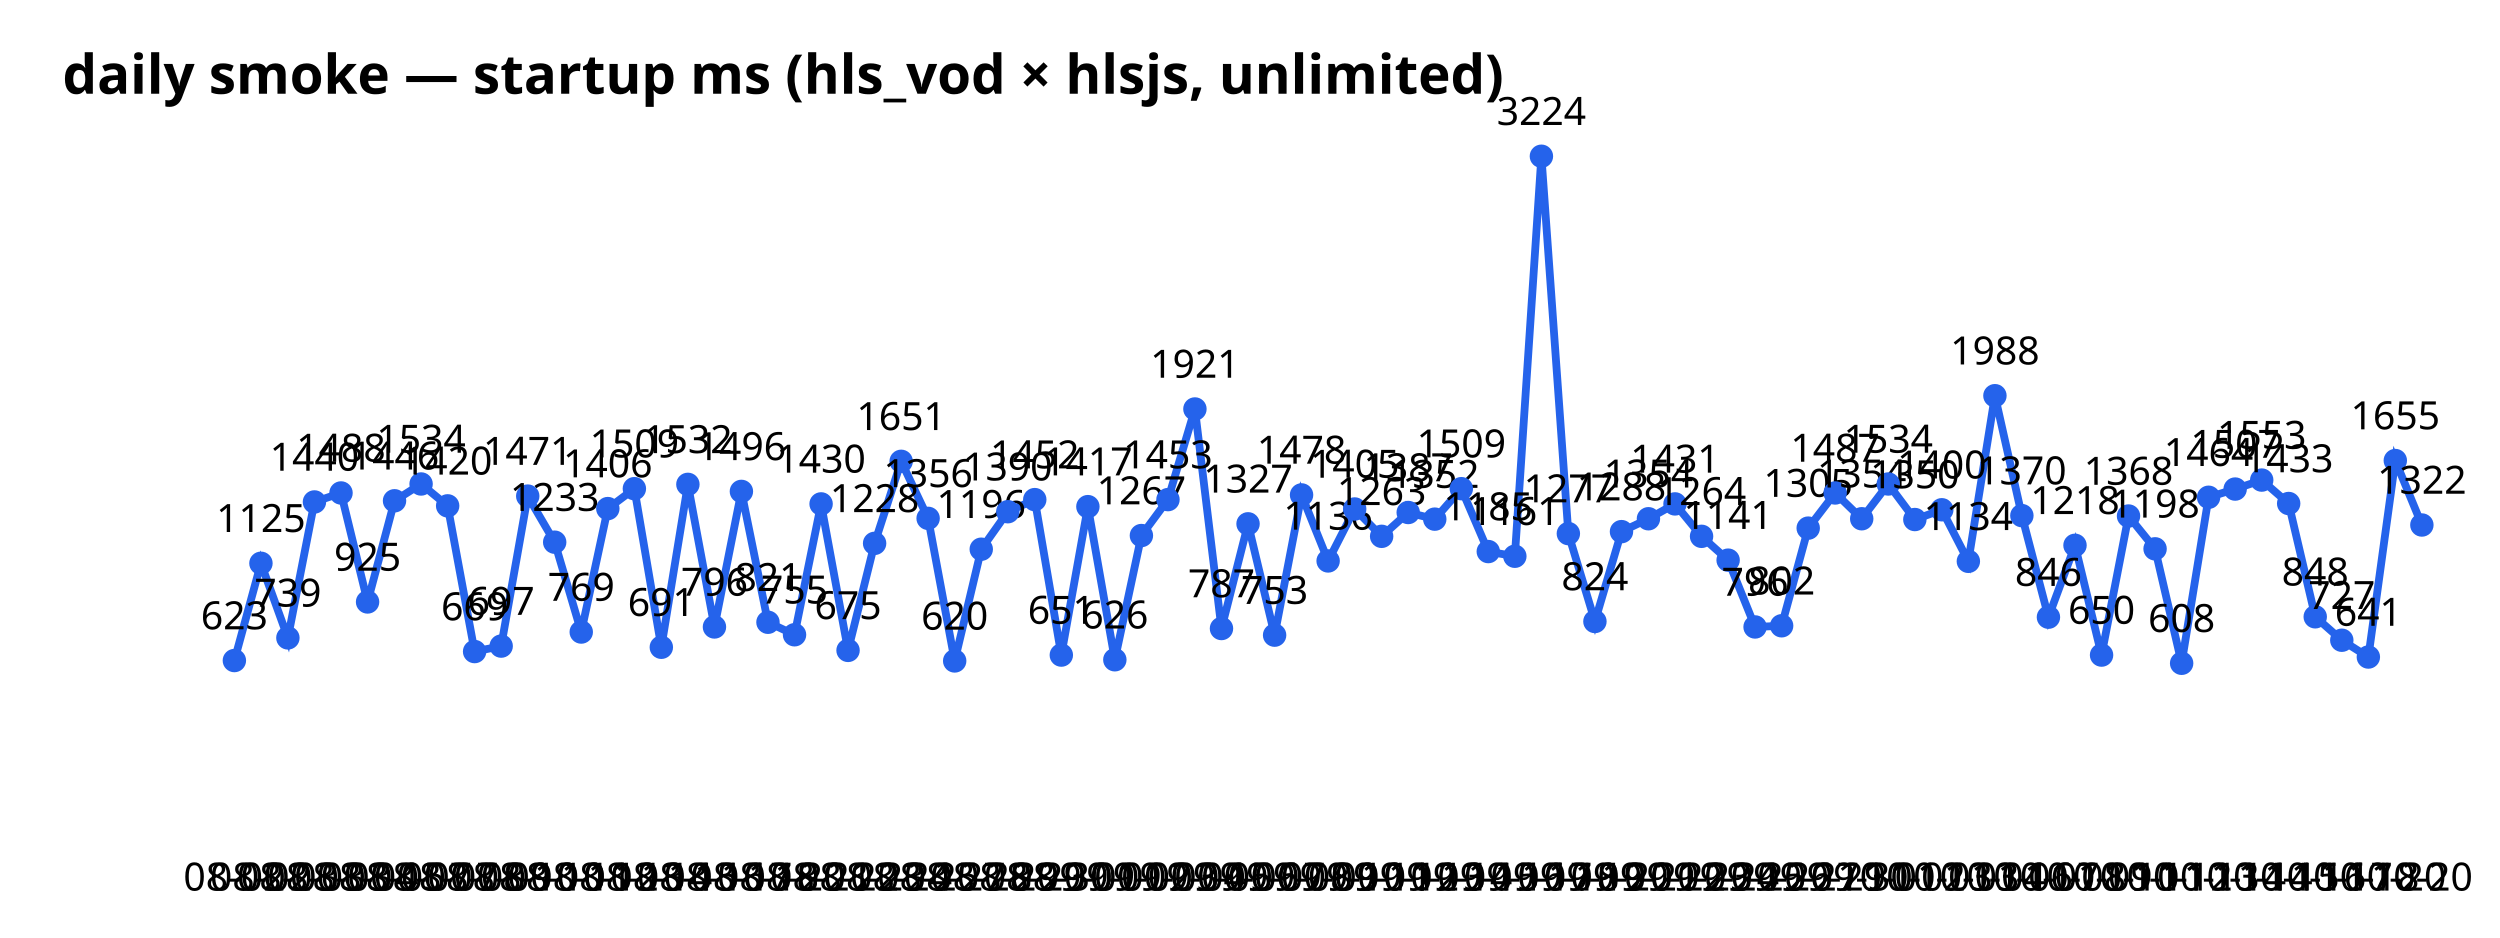
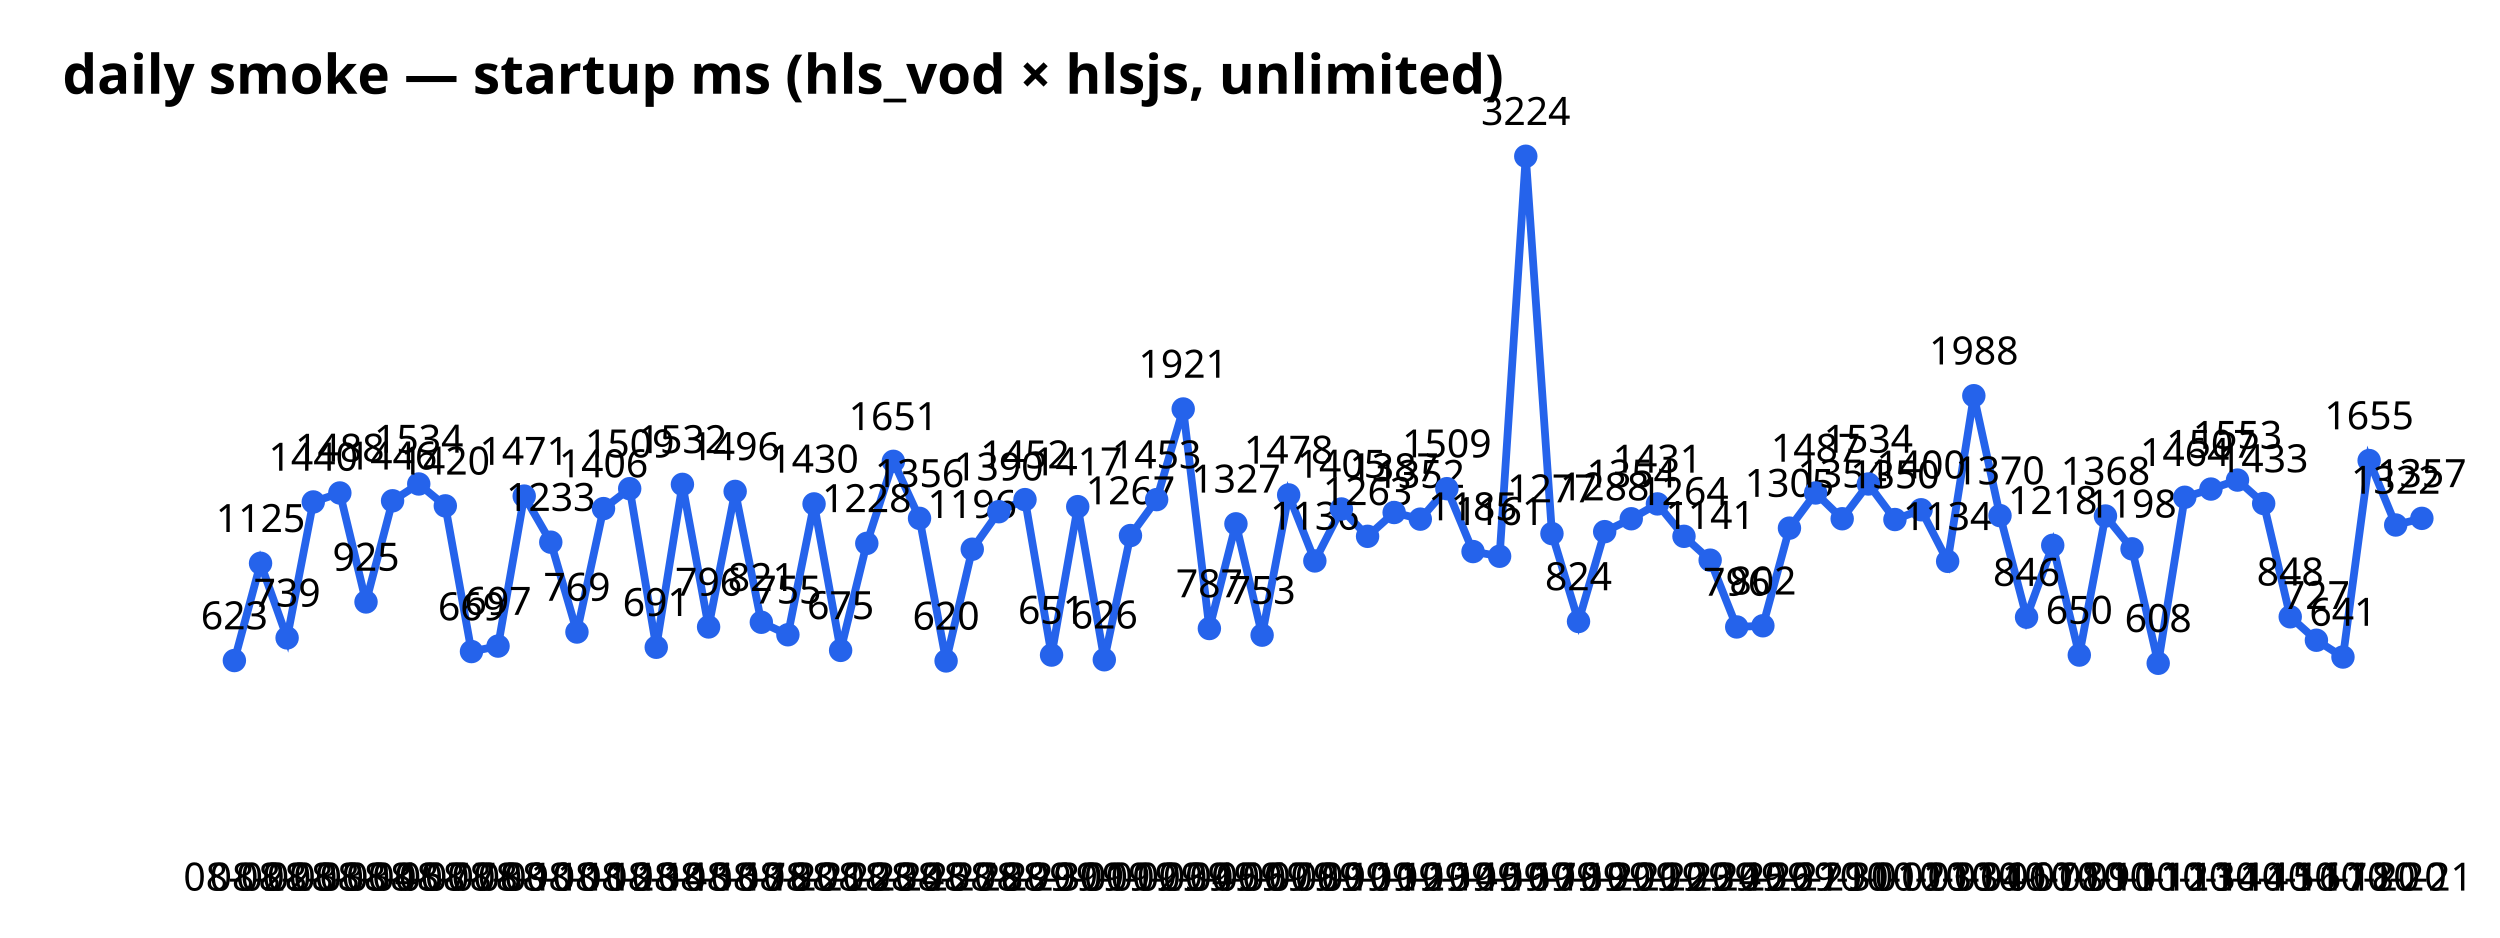
<svg xmlns="http://www.w3.org/2000/svg" width="640" height="240" font-family="sans-serif">
  <text x="16" y="24" font-size="14" font-weight="bold">daily smoke — startup ms (hls_vod × hlsjs, unlimited)</text>
-   <polyline points="60.0,169.1 66.8,144.2 73.7,163.3 80.5,128.5 87.3,126.2 94.1,154.1 101.0,128.2 107.8,123.9 114.6,129.5 121.5,166.8 128.3,165.4 135.1,127.0 142.0,138.8 148.8,161.8 155.6,130.2 162.4,125.1 169.3,165.7 176.1,124.0 182.9,160.5 189.8,125.8 196.6,159.3 203.4,162.5 210.2,129.0 217.1,166.5 223.9,139.1 230.7,118.1 237.6,132.7 244.4,169.2 251.2,140.6 258.0,131.0 264.9,127.9 271.7,167.7 278.5,129.7 285.4,168.9 292.2,137.1 299.0,127.9 305.9,104.7 312.7,160.9 319.5,134.1 326.3,162.6 333.2,126.7 340.0,143.6 346.8,130.3 353.7,137.3 360.5,131.2 367.3,132.9 374.1,125.1 381.0,141.2 387.8,142.4 394.6,40.0 401.5,136.6 408.3,159.1 415.1,136.1 422.0,132.8 428.8,129.0 435.6,137.3 442.4,143.4 449.3,160.5 456.1,160.2 462.9,135.2 469.8,126.2 476.6,132.8 483.4,123.9 490.2,133.0 497.1,130.5 503.9,143.7 510.7,101.3 517.6,132.0 524.4,158.0 531.2,139.6 538.0,167.7 544.9,132.1 551.7,140.5 558.5,169.8 565.4,127.3 572.2,125.2 579.0,122.9 585.9,128.9 592.7,157.9 599.5,163.9 606.3,168.2 613.2,117.9 620.0,134.4" fill="none" stroke="#2563eb" stroke-width="2" />
+   <polyline points="60.0,169.1 66.7,144.2 73.5,163.3 80.2,128.5 87.0,126.2 93.7,154.1 100.5,128.2 107.2,123.9 114.0,129.5 120.7,166.8 127.5,165.4 134.2,127.0 141.0,138.8 147.7,161.8 154.5,130.2 161.2,125.1 168.0,165.7 174.7,124.0 181.4,160.5 188.2,125.8 194.9,159.3 201.7,162.5 208.4,129.0 215.2,166.5 221.9,139.1 228.7,118.1 235.4,132.7 242.2,169.2 248.9,140.6 255.7,131.0 262.4,127.9 269.2,167.7 275.9,129.7 282.7,168.9 289.4,137.1 296.1,127.9 302.9,104.7 309.6,160.9 316.4,134.1 323.1,162.6 329.9,126.7 336.6,143.6 343.4,130.3 350.1,137.3 356.9,131.2 363.6,132.9 370.4,125.1 377.1,141.2 383.9,142.4 390.6,40.0 397.3,136.6 404.1,159.1 410.8,136.1 417.6,132.8 424.3,129.0 431.1,137.3 437.8,143.4 444.6,160.5 451.3,160.2 458.1,135.2 464.8,126.2 471.6,132.8 478.3,123.9 485.1,133.0 491.8,130.5 498.6,143.7 505.3,101.3 512.0,132.0 518.8,158.0 525.5,139.6 532.3,167.7 539.0,132.1 545.8,140.5 552.5,169.8 559.3,127.3 566.0,125.2 572.8,122.9 579.5,128.9 586.3,157.9 593.0,163.9 599.8,168.2 606.5,117.9 613.3,134.4 620.0,132.7" fill="none" stroke="#2563eb" stroke-width="2" />
  <circle cx="60.0" cy="169.1" r="3" fill="#2563eb" />
  <text x="60.0" y="228" text-anchor="middle" font-size="10">08-02</text>
  <text x="60.0" y="161.1" text-anchor="middle" font-size="10">623</text>
-   <circle cx="66.8" cy="144.2" r="3" fill="#2563eb" />
-   <text x="66.8" y="228" text-anchor="middle" font-size="10">08-02</text>
-   <text x="66.8" y="136.2" text-anchor="middle" font-size="10">1125</text>
-   <circle cx="73.7" cy="163.3" r="3" fill="#2563eb" />
-   <text x="73.7" y="228" text-anchor="middle" font-size="10">08-03</text>
-   <text x="73.7" y="155.3" text-anchor="middle" font-size="10">739</text>
-   <circle cx="80.5" cy="128.5" r="3" fill="#2563eb" />
-   <text x="80.5" y="228" text-anchor="middle" font-size="10">08-03</text>
-   <text x="80.5" y="120.5" text-anchor="middle" font-size="10">1440</text>
-   <circle cx="87.3" cy="126.2" r="3" fill="#2563eb" />
-   <text x="87.3" y="228" text-anchor="middle" font-size="10">08-03</text>
-   <text x="87.3" y="118.2" text-anchor="middle" font-size="10">1488</text>
-   <circle cx="94.1" cy="154.1" r="3" fill="#2563eb" />
-   <text x="94.1" y="228" text-anchor="middle" font-size="10">08-04</text>
-   <text x="94.1" y="146.1" text-anchor="middle" font-size="10">925</text>
-   <circle cx="101.0" cy="128.2" r="3" fill="#2563eb" />
-   <text x="101.0" y="228" text-anchor="middle" font-size="10">08-05</text>
-   <text x="101.0" y="120.2" text-anchor="middle" font-size="10">1446</text>
-   <circle cx="107.8" cy="123.9" r="3" fill="#2563eb" />
-   <text x="107.8" y="228" text-anchor="middle" font-size="10">08-07</text>
-   <text x="107.8" y="115.9" text-anchor="middle" font-size="10">1534</text>
-   <circle cx="114.6" cy="129.5" r="3" fill="#2563eb" />
-   <text x="114.6" y="228" text-anchor="middle" font-size="10">08-07</text>
-   <text x="114.6" y="121.5" text-anchor="middle" font-size="10">1420</text>
-   <circle cx="121.5" cy="166.8" r="3" fill="#2563eb" />
-   <text x="121.5" y="228" text-anchor="middle" font-size="10">08-08</text>
-   <text x="121.5" y="158.8" text-anchor="middle" font-size="10">669</text>
-   <circle cx="128.3" cy="165.4" r="3" fill="#2563eb" />
-   <text x="128.3" y="228" text-anchor="middle" font-size="10">08-09</text>
-   <text x="128.3" y="157.4" text-anchor="middle" font-size="10">697</text>
-   <circle cx="135.1" cy="127.0" r="3" fill="#2563eb" />
-   <text x="135.1" y="228" text-anchor="middle" font-size="10">08-10</text>
-   <text x="135.1" y="119.0" text-anchor="middle" font-size="10">1471</text>
-   <circle cx="142.0" cy="138.8" r="3" fill="#2563eb" />
-   <text x="142.0" y="228" text-anchor="middle" font-size="10">08-10</text>
-   <text x="142.0" y="130.8" text-anchor="middle" font-size="10">1233</text>
-   <circle cx="148.8" cy="161.8" r="3" fill="#2563eb" />
-   <text x="148.8" y="228" text-anchor="middle" font-size="10">08-11</text>
-   <text x="148.8" y="153.8" text-anchor="middle" font-size="10">769</text>
-   <circle cx="155.6" cy="130.2" r="3" fill="#2563eb" />
-   <text x="155.6" y="228" text-anchor="middle" font-size="10">08-12</text>
-   <text x="155.6" y="122.2" text-anchor="middle" font-size="10">1406</text>
-   <circle cx="162.4" cy="125.1" r="3" fill="#2563eb" />
-   <text x="162.4" y="228" text-anchor="middle" font-size="10">08-13</text>
-   <text x="162.4" y="117.1" text-anchor="middle" font-size="10">1509</text>
-   <circle cx="169.3" cy="165.7" r="3" fill="#2563eb" />
-   <text x="169.3" y="228" text-anchor="middle" font-size="10">08-14</text>
-   <text x="169.3" y="157.7" text-anchor="middle" font-size="10">691</text>
-   <circle cx="176.1" cy="124.0" r="3" fill="#2563eb" />
-   <text x="176.1" y="228" text-anchor="middle" font-size="10">08-15</text>
-   <text x="176.1" y="116.0" text-anchor="middle" font-size="10">1532</text>
-   <circle cx="182.9" cy="160.5" r="3" fill="#2563eb" />
-   <text x="182.9" y="228" text-anchor="middle" font-size="10">08-16</text>
-   <text x="182.9" y="152.5" text-anchor="middle" font-size="10">796</text>
-   <circle cx="189.8" cy="125.8" r="3" fill="#2563eb" />
-   <text x="189.8" y="228" text-anchor="middle" font-size="10">08-17</text>
-   <text x="189.8" y="117.8" text-anchor="middle" font-size="10">1496</text>
-   <circle cx="196.6" cy="159.3" r="3" fill="#2563eb" />
-   <text x="196.6" y="228" text-anchor="middle" font-size="10">08-18</text>
-   <text x="196.6" y="151.3" text-anchor="middle" font-size="10">821</text>
-   <circle cx="203.4" cy="162.5" r="3" fill="#2563eb" />
-   <text x="203.4" y="228" text-anchor="middle" font-size="10">08-20</text>
-   <text x="203.4" y="154.5" text-anchor="middle" font-size="10">755</text>
-   <circle cx="210.2" cy="129.0" r="3" fill="#2563eb" />
-   <text x="210.2" y="228" text-anchor="middle" font-size="10">08-21</text>
-   <text x="210.2" y="121.0" text-anchor="middle" font-size="10">1430</text>
-   <circle cx="217.1" cy="166.5" r="3" fill="#2563eb" />
-   <text x="217.1" y="228" text-anchor="middle" font-size="10">08-22</text>
-   <text x="217.1" y="158.5" text-anchor="middle" font-size="10">675</text>
-   <circle cx="223.9" cy="139.1" r="3" fill="#2563eb" />
-   <text x="223.9" y="228" text-anchor="middle" font-size="10">08-23</text>
-   <text x="223.9" y="131.1" text-anchor="middle" font-size="10">1228</text>
-   <circle cx="230.7" cy="118.1" r="3" fill="#2563eb" />
-   <text x="230.7" y="228" text-anchor="middle" font-size="10">08-24</text>
-   <text x="230.7" y="110.1" text-anchor="middle" font-size="10">1651</text>
-   <circle cx="237.6" cy="132.7" r="3" fill="#2563eb" />
-   <text x="237.6" y="228" text-anchor="middle" font-size="10">08-25</text>
-   <text x="237.6" y="124.7" text-anchor="middle" font-size="10">1356</text>
-   <circle cx="244.4" cy="169.2" r="3" fill="#2563eb" />
-   <text x="244.4" y="228" text-anchor="middle" font-size="10">08-27</text>
-   <text x="244.4" y="161.2" text-anchor="middle" font-size="10">620</text>
-   <circle cx="251.2" cy="140.6" r="3" fill="#2563eb" />
-   <text x="251.2" y="228" text-anchor="middle" font-size="10">08-28</text>
-   <text x="251.2" y="132.6" text-anchor="middle" font-size="10">1196</text>
-   <circle cx="258.0" cy="131.0" r="3" fill="#2563eb" />
-   <text x="258.0" y="228" text-anchor="middle" font-size="10">08-29</text>
-   <text x="258.0" y="123.0" text-anchor="middle" font-size="10">1390</text>
-   <circle cx="264.9" cy="127.9" r="3" fill="#2563eb" />
-   <text x="264.9" y="228" text-anchor="middle" font-size="10">08-29</text>
-   <text x="264.9" y="119.9" text-anchor="middle" font-size="10">1452</text>
-   <circle cx="271.7" cy="167.7" r="3" fill="#2563eb" />
-   <text x="271.7" y="228" text-anchor="middle" font-size="10">08-30</text>
-   <text x="271.7" y="159.7" text-anchor="middle" font-size="10">651</text>
-   <circle cx="278.5" cy="129.7" r="3" fill="#2563eb" />
-   <text x="278.5" y="228" text-anchor="middle" font-size="10">09-01</text>
-   <text x="278.5" y="121.7" text-anchor="middle" font-size="10">1417</text>
-   <circle cx="285.4" cy="168.9" r="3" fill="#2563eb" />
-   <text x="285.4" y="228" text-anchor="middle" font-size="10">09-01</text>
-   <text x="285.4" y="160.9" text-anchor="middle" font-size="10">626</text>
-   <circle cx="292.2" cy="137.1" r="3" fill="#2563eb" />
-   <text x="292.2" y="228" text-anchor="middle" font-size="10">09-02</text>
-   <text x="292.2" y="129.1" text-anchor="middle" font-size="10">1267</text>
-   <circle cx="299.0" cy="127.9" r="3" fill="#2563eb" />
-   <text x="299.0" y="228" text-anchor="middle" font-size="10">09-03</text>
-   <text x="299.0" y="119.9" text-anchor="middle" font-size="10">1453</text>
-   <circle cx="305.9" cy="104.7" r="3" fill="#2563eb" />
-   <text x="305.9" y="228" text-anchor="middle" font-size="10">09-04</text>
-   <text x="305.9" y="96.7" text-anchor="middle" font-size="10">1921</text>
-   <circle cx="312.7" cy="160.9" r="3" fill="#2563eb" />
-   <text x="312.7" y="228" text-anchor="middle" font-size="10">09-05</text>
-   <text x="312.7" y="152.9" text-anchor="middle" font-size="10">787</text>
-   <circle cx="319.5" cy="134.1" r="3" fill="#2563eb" />
-   <text x="319.5" y="228" text-anchor="middle" font-size="10">09-06</text>
-   <text x="319.5" y="126.1" text-anchor="middle" font-size="10">1327</text>
-   <circle cx="326.3" cy="162.6" r="3" fill="#2563eb" />
-   <text x="326.3" y="228" text-anchor="middle" font-size="10">09-07</text>
-   <text x="326.3" y="154.6" text-anchor="middle" font-size="10">753</text>
-   <circle cx="333.2" cy="126.7" r="3" fill="#2563eb" />
-   <text x="333.2" y="228" text-anchor="middle" font-size="10">09-08</text>
-   <text x="333.2" y="118.7" text-anchor="middle" font-size="10">1478</text>
-   <circle cx="340.0" cy="143.6" r="3" fill="#2563eb" />
-   <text x="340.0" y="228" text-anchor="middle" font-size="10">09-09</text>
-   <text x="340.0" y="135.6" text-anchor="middle" font-size="10">1136</text>
-   <circle cx="346.8" cy="130.3" r="3" fill="#2563eb" />
-   <text x="346.8" y="228" text-anchor="middle" font-size="10">09-10</text>
-   <text x="346.8" y="122.3" text-anchor="middle" font-size="10">1405</text>
-   <circle cx="353.7" cy="137.3" r="3" fill="#2563eb" />
-   <text x="353.7" y="228" text-anchor="middle" font-size="10">09-11</text>
-   <text x="353.7" y="129.3" text-anchor="middle" font-size="10">1263</text>
-   <circle cx="360.5" cy="131.2" r="3" fill="#2563eb" />
-   <text x="360.5" y="228" text-anchor="middle" font-size="10">09-12</text>
-   <text x="360.5" y="123.2" text-anchor="middle" font-size="10">1387</text>
-   <circle cx="367.3" cy="132.9" r="3" fill="#2563eb" />
-   <text x="367.3" y="228" text-anchor="middle" font-size="10">09-13</text>
-   <text x="367.3" y="124.9" text-anchor="middle" font-size="10">1352</text>
-   <circle cx="374.1" cy="125.1" r="3" fill="#2563eb" />
-   <text x="374.1" y="228" text-anchor="middle" font-size="10">09-14</text>
-   <text x="374.1" y="117.1" text-anchor="middle" font-size="10">1509</text>
-   <circle cx="381.0" cy="141.2" r="3" fill="#2563eb" />
-   <text x="381.0" y="228" text-anchor="middle" font-size="10">09-15</text>
-   <text x="381.0" y="133.2" text-anchor="middle" font-size="10">1185</text>
-   <circle cx="387.8" cy="142.4" r="3" fill="#2563eb" />
-   <text x="387.8" y="228" text-anchor="middle" font-size="10">09-16</text>
-   <text x="387.8" y="134.4" text-anchor="middle" font-size="10">1161</text>
-   <circle cx="394.6" cy="40.0" r="3" fill="#2563eb" />
-   <text x="394.6" y="228" text-anchor="middle" font-size="10">09-17</text>
-   <text x="394.6" y="32.0" text-anchor="middle" font-size="10">3224</text>
-   <circle cx="401.5" cy="136.6" r="3" fill="#2563eb" />
-   <text x="401.5" y="228" text-anchor="middle" font-size="10">09-18</text>
-   <text x="401.5" y="128.6" text-anchor="middle" font-size="10">1277</text>
-   <circle cx="408.3" cy="159.1" r="3" fill="#2563eb" />
-   <text x="408.3" y="228" text-anchor="middle" font-size="10">09-19</text>
-   <text x="408.3" y="151.1" text-anchor="middle" font-size="10">824</text>
-   <circle cx="415.1" cy="136.1" r="3" fill="#2563eb" />
-   <text x="415.1" y="228" text-anchor="middle" font-size="10">09-20</text>
-   <text x="415.1" y="128.1" text-anchor="middle" font-size="10">1288</text>
-   <circle cx="422.0" cy="132.8" r="3" fill="#2563eb" />
-   <text x="422.0" y="228" text-anchor="middle" font-size="10">09-21</text>
-   <text x="422.0" y="124.8" text-anchor="middle" font-size="10">1354</text>
-   <circle cx="428.8" cy="129.0" r="3" fill="#2563eb" />
-   <text x="428.8" y="228" text-anchor="middle" font-size="10">09-22</text>
-   <text x="428.8" y="121.0" text-anchor="middle" font-size="10">1431</text>
-   <circle cx="435.6" cy="137.3" r="3" fill="#2563eb" />
-   <text x="435.6" y="228" text-anchor="middle" font-size="10">09-23</text>
-   <text x="435.6" y="129.3" text-anchor="middle" font-size="10">1264</text>
-   <circle cx="442.4" cy="143.4" r="3" fill="#2563eb" />
-   <text x="442.4" y="228" text-anchor="middle" font-size="10">09-24</text>
-   <text x="442.4" y="135.4" text-anchor="middle" font-size="10">1141</text>
-   <circle cx="449.3" cy="160.5" r="3" fill="#2563eb" />
-   <text x="449.3" y="228" text-anchor="middle" font-size="10">09-25</text>
-   <text x="449.3" y="152.5" text-anchor="middle" font-size="10">796</text>
-   <circle cx="456.1" cy="160.2" r="3" fill="#2563eb" />
-   <text x="456.1" y="228" text-anchor="middle" font-size="10">09-26</text>
-   <text x="456.1" y="152.2" text-anchor="middle" font-size="10">802</text>
-   <circle cx="462.9" cy="135.2" r="3" fill="#2563eb" />
-   <text x="462.9" y="228" text-anchor="middle" font-size="10">09-27</text>
-   <text x="462.9" y="127.2" text-anchor="middle" font-size="10">1305</text>
-   <circle cx="469.8" cy="126.2" r="3" fill="#2563eb" />
-   <text x="469.8" y="228" text-anchor="middle" font-size="10">09-29</text>
-   <text x="469.8" y="118.2" text-anchor="middle" font-size="10">1487</text>
-   <circle cx="476.6" cy="132.8" r="3" fill="#2563eb" />
-   <text x="476.6" y="228" text-anchor="middle" font-size="10">09-30</text>
-   <text x="476.6" y="124.8" text-anchor="middle" font-size="10">1354</text>
-   <circle cx="483.4" cy="123.9" r="3" fill="#2563eb" />
-   <text x="483.4" y="228" text-anchor="middle" font-size="10">10-01</text>
-   <text x="483.4" y="115.9" text-anchor="middle" font-size="10">1534</text>
-   <circle cx="490.2" cy="133.0" r="3" fill="#2563eb" />
-   <text x="490.2" y="228" text-anchor="middle" font-size="10">10-02</text>
-   <text x="490.2" y="125.0" text-anchor="middle" font-size="10">1350</text>
-   <circle cx="497.1" cy="130.5" r="3" fill="#2563eb" />
-   <text x="497.1" y="228" text-anchor="middle" font-size="10">10-03</text>
-   <text x="497.1" y="122.5" text-anchor="middle" font-size="10">1400</text>
-   <circle cx="503.9" cy="143.7" r="3" fill="#2563eb" />
-   <text x="503.9" y="228" text-anchor="middle" font-size="10">10-03</text>
-   <text x="503.9" y="135.7" text-anchor="middle" font-size="10">1134</text>
-   <circle cx="510.7" cy="101.3" r="3" fill="#2563eb" />
-   <text x="510.7" y="228" text-anchor="middle" font-size="10">10-04</text>
-   <text x="510.7" y="93.3" text-anchor="middle" font-size="10">1988</text>
-   <circle cx="517.6" cy="132.0" r="3" fill="#2563eb" />
-   <text x="517.6" y="228" text-anchor="middle" font-size="10">10-06</text>
-   <text x="517.6" y="124.0" text-anchor="middle" font-size="10">1370</text>
-   <circle cx="524.4" cy="158.0" r="3" fill="#2563eb" />
-   <text x="524.4" y="228" text-anchor="middle" font-size="10">10-07</text>
-   <text x="524.4" y="150.0" text-anchor="middle" font-size="10">846</text>
-   <circle cx="531.2" cy="139.6" r="3" fill="#2563eb" />
-   <text x="531.2" y="228" text-anchor="middle" font-size="10">10-08</text>
-   <text x="531.2" y="131.6" text-anchor="middle" font-size="10">1218</text>
-   <circle cx="538.0" cy="167.7" r="3" fill="#2563eb" />
-   <text x="538.0" y="228" text-anchor="middle" font-size="10">10-09</text>
-   <text x="538.0" y="159.7" text-anchor="middle" font-size="10">650</text>
-   <circle cx="544.9" cy="132.1" r="3" fill="#2563eb" />
-   <text x="544.9" y="228" text-anchor="middle" font-size="10">10-10</text>
-   <text x="544.9" y="124.1" text-anchor="middle" font-size="10">1368</text>
-   <circle cx="551.7" cy="140.5" r="3" fill="#2563eb" />
-   <text x="551.7" y="228" text-anchor="middle" font-size="10">10-11</text>
-   <text x="551.7" y="132.5" text-anchor="middle" font-size="10">1198</text>
-   <circle cx="558.5" cy="169.8" r="3" fill="#2563eb" />
-   <text x="558.5" y="228" text-anchor="middle" font-size="10">10-12</text>
-   <text x="558.5" y="161.8" text-anchor="middle" font-size="10">608</text>
-   <circle cx="565.4" cy="127.3" r="3" fill="#2563eb" />
-   <text x="565.4" y="228" text-anchor="middle" font-size="10">10-13</text>
-   <text x="565.4" y="119.3" text-anchor="middle" font-size="10">1464</text>
-   <circle cx="572.2" cy="125.2" r="3" fill="#2563eb" />
-   <text x="572.2" y="228" text-anchor="middle" font-size="10">10-14</text>
-   <text x="572.2" y="117.2" text-anchor="middle" font-size="10">1507</text>
-   <circle cx="579.0" cy="122.9" r="3" fill="#2563eb" />
-   <text x="579.0" y="228" text-anchor="middle" font-size="10">10-14</text>
-   <text x="579.0" y="114.9" text-anchor="middle" font-size="10">1553</text>
-   <circle cx="585.9" cy="128.9" r="3" fill="#2563eb" />
-   <text x="585.9" y="228" text-anchor="middle" font-size="10">10-15</text>
-   <text x="585.9" y="120.9" text-anchor="middle" font-size="10">1433</text>
-   <circle cx="592.7" cy="157.9" r="3" fill="#2563eb" />
-   <text x="592.7" y="228" text-anchor="middle" font-size="10">10-16</text>
-   <text x="592.7" y="149.9" text-anchor="middle" font-size="10">848</text>
-   <circle cx="599.5" cy="163.9" r="3" fill="#2563eb" />
-   <text x="599.5" y="228" text-anchor="middle" font-size="10">10-17</text>
-   <text x="599.5" y="155.9" text-anchor="middle" font-size="10">727</text>
-   <circle cx="606.3" cy="168.2" r="3" fill="#2563eb" />
-   <text x="606.3" y="228" text-anchor="middle" font-size="10">10-18</text>
-   <text x="606.3" y="160.2" text-anchor="middle" font-size="10">641</text>
-   <circle cx="613.2" cy="117.9" r="3" fill="#2563eb" />
-   <text x="613.2" y="228" text-anchor="middle" font-size="10">10-20</text>
-   <text x="613.2" y="109.9" text-anchor="middle" font-size="10">1655</text>
-   <circle cx="620.0" cy="134.4" r="3" fill="#2563eb" />
-   <text x="620.0" y="228" text-anchor="middle" font-size="10">10-20</text>
-   <text x="620.0" y="126.4" text-anchor="middle" font-size="10">1322</text>
+   <circle cx="66.7" cy="144.2" r="3" fill="#2563eb" />
+   <text x="66.7" y="228" text-anchor="middle" font-size="10">08-02</text>
+   <text x="66.7" y="136.2" text-anchor="middle" font-size="10">1125</text>
+   <circle cx="73.5" cy="163.3" r="3" fill="#2563eb" />
+   <text x="73.5" y="228" text-anchor="middle" font-size="10">08-03</text>
+   <text x="73.5" y="155.3" text-anchor="middle" font-size="10">739</text>
+   <circle cx="80.2" cy="128.5" r="3" fill="#2563eb" />
+   <text x="80.2" y="228" text-anchor="middle" font-size="10">08-03</text>
+   <text x="80.2" y="120.5" text-anchor="middle" font-size="10">1440</text>
+   <circle cx="87.0" cy="126.2" r="3" fill="#2563eb" />
+   <text x="87.0" y="228" text-anchor="middle" font-size="10">08-03</text>
+   <text x="87.0" y="118.2" text-anchor="middle" font-size="10">1488</text>
+   <circle cx="93.7" cy="154.1" r="3" fill="#2563eb" />
+   <text x="93.7" y="228" text-anchor="middle" font-size="10">08-04</text>
+   <text x="93.7" y="146.1" text-anchor="middle" font-size="10">925</text>
+   <circle cx="100.5" cy="128.2" r="3" fill="#2563eb" />
+   <text x="100.5" y="228" text-anchor="middle" font-size="10">08-05</text>
+   <text x="100.5" y="120.2" text-anchor="middle" font-size="10">1446</text>
+   <circle cx="107.2" cy="123.9" r="3" fill="#2563eb" />
+   <text x="107.2" y="228" text-anchor="middle" font-size="10">08-07</text>
+   <text x="107.2" y="115.9" text-anchor="middle" font-size="10">1534</text>
+   <circle cx="114.0" cy="129.5" r="3" fill="#2563eb" />
+   <text x="114.0" y="228" text-anchor="middle" font-size="10">08-07</text>
+   <text x="114.0" y="121.5" text-anchor="middle" font-size="10">1420</text>
+   <circle cx="120.7" cy="166.8" r="3" fill="#2563eb" />
+   <text x="120.7" y="228" text-anchor="middle" font-size="10">08-08</text>
+   <text x="120.7" y="158.8" text-anchor="middle" font-size="10">669</text>
+   <circle cx="127.5" cy="165.4" r="3" fill="#2563eb" />
+   <text x="127.5" y="228" text-anchor="middle" font-size="10">08-09</text>
+   <text x="127.5" y="157.4" text-anchor="middle" font-size="10">697</text>
+   <circle cx="134.2" cy="127.0" r="3" fill="#2563eb" />
+   <text x="134.2" y="228" text-anchor="middle" font-size="10">08-10</text>
+   <text x="134.2" y="119.0" text-anchor="middle" font-size="10">1471</text>
+   <circle cx="141.0" cy="138.8" r="3" fill="#2563eb" />
+   <text x="141.0" y="228" text-anchor="middle" font-size="10">08-10</text>
+   <text x="141.0" y="130.8" text-anchor="middle" font-size="10">1233</text>
+   <circle cx="147.7" cy="161.8" r="3" fill="#2563eb" />
+   <text x="147.7" y="228" text-anchor="middle" font-size="10">08-11</text>
+   <text x="147.7" y="153.8" text-anchor="middle" font-size="10">769</text>
+   <circle cx="154.5" cy="130.2" r="3" fill="#2563eb" />
+   <text x="154.5" y="228" text-anchor="middle" font-size="10">08-12</text>
+   <text x="154.5" y="122.2" text-anchor="middle" font-size="10">1406</text>
+   <circle cx="161.2" cy="125.1" r="3" fill="#2563eb" />
+   <text x="161.2" y="228" text-anchor="middle" font-size="10">08-13</text>
+   <text x="161.2" y="117.1" text-anchor="middle" font-size="10">1509</text>
+   <circle cx="168.0" cy="165.7" r="3" fill="#2563eb" />
+   <text x="168.0" y="228" text-anchor="middle" font-size="10">08-14</text>
+   <text x="168.0" y="157.7" text-anchor="middle" font-size="10">691</text>
+   <circle cx="174.7" cy="124.0" r="3" fill="#2563eb" />
+   <text x="174.7" y="228" text-anchor="middle" font-size="10">08-15</text>
+   <text x="174.7" y="116.0" text-anchor="middle" font-size="10">1532</text>
+   <circle cx="181.4" cy="160.5" r="3" fill="#2563eb" />
+   <text x="181.4" y="228" text-anchor="middle" font-size="10">08-16</text>
+   <text x="181.4" y="152.5" text-anchor="middle" font-size="10">796</text>
+   <circle cx="188.2" cy="125.8" r="3" fill="#2563eb" />
+   <text x="188.2" y="228" text-anchor="middle" font-size="10">08-17</text>
+   <text x="188.2" y="117.8" text-anchor="middle" font-size="10">1496</text>
+   <circle cx="194.9" cy="159.3" r="3" fill="#2563eb" />
+   <text x="194.9" y="228" text-anchor="middle" font-size="10">08-18</text>
+   <text x="194.9" y="151.3" text-anchor="middle" font-size="10">821</text>
+   <circle cx="201.7" cy="162.5" r="3" fill="#2563eb" />
+   <text x="201.7" y="228" text-anchor="middle" font-size="10">08-20</text>
+   <text x="201.7" y="154.5" text-anchor="middle" font-size="10">755</text>
+   <circle cx="208.4" cy="129.0" r="3" fill="#2563eb" />
+   <text x="208.4" y="228" text-anchor="middle" font-size="10">08-21</text>
+   <text x="208.4" y="121.0" text-anchor="middle" font-size="10">1430</text>
+   <circle cx="215.2" cy="166.5" r="3" fill="#2563eb" />
+   <text x="215.2" y="228" text-anchor="middle" font-size="10">08-22</text>
+   <text x="215.2" y="158.5" text-anchor="middle" font-size="10">675</text>
+   <circle cx="221.9" cy="139.1" r="3" fill="#2563eb" />
+   <text x="221.9" y="228" text-anchor="middle" font-size="10">08-23</text>
+   <text x="221.9" y="131.1" text-anchor="middle" font-size="10">1228</text>
+   <circle cx="228.7" cy="118.1" r="3" fill="#2563eb" />
+   <text x="228.7" y="228" text-anchor="middle" font-size="10">08-24</text>
+   <text x="228.7" y="110.1" text-anchor="middle" font-size="10">1651</text>
+   <circle cx="235.4" cy="132.7" r="3" fill="#2563eb" />
+   <text x="235.4" y="228" text-anchor="middle" font-size="10">08-25</text>
+   <text x="235.4" y="124.7" text-anchor="middle" font-size="10">1356</text>
+   <circle cx="242.2" cy="169.2" r="3" fill="#2563eb" />
+   <text x="242.2" y="228" text-anchor="middle" font-size="10">08-27</text>
+   <text x="242.2" y="161.2" text-anchor="middle" font-size="10">620</text>
+   <circle cx="248.9" cy="140.6" r="3" fill="#2563eb" />
+   <text x="248.9" y="228" text-anchor="middle" font-size="10">08-28</text>
+   <text x="248.9" y="132.6" text-anchor="middle" font-size="10">1196</text>
+   <circle cx="255.7" cy="131.0" r="3" fill="#2563eb" />
+   <text x="255.7" y="228" text-anchor="middle" font-size="10">08-29</text>
+   <text x="255.7" y="123.0" text-anchor="middle" font-size="10">1390</text>
+   <circle cx="262.4" cy="127.9" r="3" fill="#2563eb" />
+   <text x="262.4" y="228" text-anchor="middle" font-size="10">08-29</text>
+   <text x="262.4" y="119.9" text-anchor="middle" font-size="10">1452</text>
+   <circle cx="269.2" cy="167.7" r="3" fill="#2563eb" />
+   <text x="269.2" y="228" text-anchor="middle" font-size="10">08-30</text>
+   <text x="269.2" y="159.7" text-anchor="middle" font-size="10">651</text>
+   <circle cx="275.9" cy="129.7" r="3" fill="#2563eb" />
+   <text x="275.9" y="228" text-anchor="middle" font-size="10">09-01</text>
+   <text x="275.9" y="121.7" text-anchor="middle" font-size="10">1417</text>
+   <circle cx="282.7" cy="168.9" r="3" fill="#2563eb" />
+   <text x="282.7" y="228" text-anchor="middle" font-size="10">09-01</text>
+   <text x="282.7" y="160.9" text-anchor="middle" font-size="10">626</text>
+   <circle cx="289.4" cy="137.1" r="3" fill="#2563eb" />
+   <text x="289.4" y="228" text-anchor="middle" font-size="10">09-02</text>
+   <text x="289.4" y="129.1" text-anchor="middle" font-size="10">1267</text>
+   <circle cx="296.1" cy="127.9" r="3" fill="#2563eb" />
+   <text x="296.1" y="228" text-anchor="middle" font-size="10">09-03</text>
+   <text x="296.1" y="119.9" text-anchor="middle" font-size="10">1453</text>
+   <circle cx="302.9" cy="104.7" r="3" fill="#2563eb" />
+   <text x="302.9" y="228" text-anchor="middle" font-size="10">09-04</text>
+   <text x="302.9" y="96.7" text-anchor="middle" font-size="10">1921</text>
+   <circle cx="309.6" cy="160.9" r="3" fill="#2563eb" />
+   <text x="309.6" y="228" text-anchor="middle" font-size="10">09-05</text>
+   <text x="309.6" y="152.9" text-anchor="middle" font-size="10">787</text>
+   <circle cx="316.4" cy="134.1" r="3" fill="#2563eb" />
+   <text x="316.4" y="228" text-anchor="middle" font-size="10">09-06</text>
+   <text x="316.4" y="126.1" text-anchor="middle" font-size="10">1327</text>
+   <circle cx="323.1" cy="162.6" r="3" fill="#2563eb" />
+   <text x="323.1" y="228" text-anchor="middle" font-size="10">09-07</text>
+   <text x="323.1" y="154.6" text-anchor="middle" font-size="10">753</text>
+   <circle cx="329.9" cy="126.7" r="3" fill="#2563eb" />
+   <text x="329.9" y="228" text-anchor="middle" font-size="10">09-08</text>
+   <text x="329.9" y="118.7" text-anchor="middle" font-size="10">1478</text>
+   <circle cx="336.6" cy="143.6" r="3" fill="#2563eb" />
+   <text x="336.6" y="228" text-anchor="middle" font-size="10">09-09</text>
+   <text x="336.6" y="135.6" text-anchor="middle" font-size="10">1136</text>
+   <circle cx="343.4" cy="130.3" r="3" fill="#2563eb" />
+   <text x="343.4" y="228" text-anchor="middle" font-size="10">09-10</text>
+   <text x="343.4" y="122.3" text-anchor="middle" font-size="10">1405</text>
+   <circle cx="350.1" cy="137.3" r="3" fill="#2563eb" />
+   <text x="350.1" y="228" text-anchor="middle" font-size="10">09-11</text>
+   <text x="350.1" y="129.3" text-anchor="middle" font-size="10">1263</text>
+   <circle cx="356.9" cy="131.2" r="3" fill="#2563eb" />
+   <text x="356.9" y="228" text-anchor="middle" font-size="10">09-12</text>
+   <text x="356.9" y="123.2" text-anchor="middle" font-size="10">1387</text>
+   <circle cx="363.6" cy="132.9" r="3" fill="#2563eb" />
+   <text x="363.6" y="228" text-anchor="middle" font-size="10">09-13</text>
+   <text x="363.6" y="124.9" text-anchor="middle" font-size="10">1352</text>
+   <circle cx="370.4" cy="125.1" r="3" fill="#2563eb" />
+   <text x="370.4" y="228" text-anchor="middle" font-size="10">09-14</text>
+   <text x="370.4" y="117.1" text-anchor="middle" font-size="10">1509</text>
+   <circle cx="377.1" cy="141.2" r="3" fill="#2563eb" />
+   <text x="377.1" y="228" text-anchor="middle" font-size="10">09-15</text>
+   <text x="377.1" y="133.2" text-anchor="middle" font-size="10">1185</text>
+   <circle cx="383.9" cy="142.4" r="3" fill="#2563eb" />
+   <text x="383.9" y="228" text-anchor="middle" font-size="10">09-16</text>
+   <text x="383.9" y="134.4" text-anchor="middle" font-size="10">1161</text>
+   <circle cx="390.6" cy="40.0" r="3" fill="#2563eb" />
+   <text x="390.6" y="228" text-anchor="middle" font-size="10">09-17</text>
+   <text x="390.6" y="32.0" text-anchor="middle" font-size="10">3224</text>
+   <circle cx="397.3" cy="136.6" r="3" fill="#2563eb" />
+   <text x="397.3" y="228" text-anchor="middle" font-size="10">09-18</text>
+   <text x="397.3" y="128.6" text-anchor="middle" font-size="10">1277</text>
+   <circle cx="404.1" cy="159.1" r="3" fill="#2563eb" />
+   <text x="404.1" y="228" text-anchor="middle" font-size="10">09-19</text>
+   <text x="404.1" y="151.1" text-anchor="middle" font-size="10">824</text>
+   <circle cx="410.8" cy="136.1" r="3" fill="#2563eb" />
+   <text x="410.8" y="228" text-anchor="middle" font-size="10">09-20</text>
+   <text x="410.8" y="128.1" text-anchor="middle" font-size="10">1288</text>
+   <circle cx="417.6" cy="132.8" r="3" fill="#2563eb" />
+   <text x="417.6" y="228" text-anchor="middle" font-size="10">09-21</text>
+   <text x="417.6" y="124.8" text-anchor="middle" font-size="10">1354</text>
+   <circle cx="424.3" cy="129.0" r="3" fill="#2563eb" />
+   <text x="424.3" y="228" text-anchor="middle" font-size="10">09-22</text>
+   <text x="424.3" y="121.0" text-anchor="middle" font-size="10">1431</text>
+   <circle cx="431.1" cy="137.3" r="3" fill="#2563eb" />
+   <text x="431.1" y="228" text-anchor="middle" font-size="10">09-23</text>
+   <text x="431.1" y="129.3" text-anchor="middle" font-size="10">1264</text>
+   <circle cx="437.8" cy="143.4" r="3" fill="#2563eb" />
+   <text x="437.8" y="228" text-anchor="middle" font-size="10">09-24</text>
+   <text x="437.8" y="135.4" text-anchor="middle" font-size="10">1141</text>
+   <circle cx="444.6" cy="160.5" r="3" fill="#2563eb" />
+   <text x="444.6" y="228" text-anchor="middle" font-size="10">09-25</text>
+   <text x="444.6" y="152.5" text-anchor="middle" font-size="10">796</text>
+   <circle cx="451.3" cy="160.2" r="3" fill="#2563eb" />
+   <text x="451.3" y="228" text-anchor="middle" font-size="10">09-26</text>
+   <text x="451.3" y="152.2" text-anchor="middle" font-size="10">802</text>
+   <circle cx="458.1" cy="135.2" r="3" fill="#2563eb" />
+   <text x="458.1" y="228" text-anchor="middle" font-size="10">09-27</text>
+   <text x="458.1" y="127.2" text-anchor="middle" font-size="10">1305</text>
+   <circle cx="464.8" cy="126.2" r="3" fill="#2563eb" />
+   <text x="464.8" y="228" text-anchor="middle" font-size="10">09-29</text>
+   <text x="464.8" y="118.2" text-anchor="middle" font-size="10">1487</text>
+   <circle cx="471.6" cy="132.8" r="3" fill="#2563eb" />
+   <text x="471.6" y="228" text-anchor="middle" font-size="10">09-30</text>
+   <text x="471.6" y="124.8" text-anchor="middle" font-size="10">1354</text>
+   <circle cx="478.3" cy="123.9" r="3" fill="#2563eb" />
+   <text x="478.3" y="228" text-anchor="middle" font-size="10">10-01</text>
+   <text x="478.3" y="115.9" text-anchor="middle" font-size="10">1534</text>
+   <circle cx="485.1" cy="133.0" r="3" fill="#2563eb" />
+   <text x="485.1" y="228" text-anchor="middle" font-size="10">10-02</text>
+   <text x="485.1" y="125.0" text-anchor="middle" font-size="10">1350</text>
+   <circle cx="491.8" cy="130.5" r="3" fill="#2563eb" />
+   <text x="491.8" y="228" text-anchor="middle" font-size="10">10-03</text>
+   <text x="491.8" y="122.5" text-anchor="middle" font-size="10">1400</text>
+   <circle cx="498.6" cy="143.7" r="3" fill="#2563eb" />
+   <text x="498.6" y="228" text-anchor="middle" font-size="10">10-03</text>
+   <text x="498.6" y="135.7" text-anchor="middle" font-size="10">1134</text>
+   <circle cx="505.3" cy="101.3" r="3" fill="#2563eb" />
+   <text x="505.3" y="228" text-anchor="middle" font-size="10">10-04</text>
+   <text x="505.3" y="93.3" text-anchor="middle" font-size="10">1988</text>
+   <circle cx="512.0" cy="132.0" r="3" fill="#2563eb" />
+   <text x="512.0" y="228" text-anchor="middle" font-size="10">10-06</text>
+   <text x="512.0" y="124.0" text-anchor="middle" font-size="10">1370</text>
+   <circle cx="518.8" cy="158.0" r="3" fill="#2563eb" />
+   <text x="518.8" y="228" text-anchor="middle" font-size="10">10-07</text>
+   <text x="518.8" y="150.0" text-anchor="middle" font-size="10">846</text>
+   <circle cx="525.5" cy="139.6" r="3" fill="#2563eb" />
+   <text x="525.5" y="228" text-anchor="middle" font-size="10">10-08</text>
+   <text x="525.5" y="131.6" text-anchor="middle" font-size="10">1218</text>
+   <circle cx="532.3" cy="167.7" r="3" fill="#2563eb" />
+   <text x="532.3" y="228" text-anchor="middle" font-size="10">10-09</text>
+   <text x="532.3" y="159.7" text-anchor="middle" font-size="10">650</text>
+   <circle cx="539.0" cy="132.1" r="3" fill="#2563eb" />
+   <text x="539.0" y="228" text-anchor="middle" font-size="10">10-10</text>
+   <text x="539.0" y="124.1" text-anchor="middle" font-size="10">1368</text>
+   <circle cx="545.8" cy="140.5" r="3" fill="#2563eb" />
+   <text x="545.8" y="228" text-anchor="middle" font-size="10">10-11</text>
+   <text x="545.8" y="132.5" text-anchor="middle" font-size="10">1198</text>
+   <circle cx="552.5" cy="169.8" r="3" fill="#2563eb" />
+   <text x="552.5" y="228" text-anchor="middle" font-size="10">10-12</text>
+   <text x="552.5" y="161.8" text-anchor="middle" font-size="10">608</text>
+   <circle cx="559.3" cy="127.3" r="3" fill="#2563eb" />
+   <text x="559.3" y="228" text-anchor="middle" font-size="10">10-13</text>
+   <text x="559.3" y="119.3" text-anchor="middle" font-size="10">1464</text>
+   <circle cx="566.0" cy="125.2" r="3" fill="#2563eb" />
+   <text x="566.0" y="228" text-anchor="middle" font-size="10">10-14</text>
+   <text x="566.0" y="117.2" text-anchor="middle" font-size="10">1507</text>
+   <circle cx="572.8" cy="122.9" r="3" fill="#2563eb" />
+   <text x="572.8" y="228" text-anchor="middle" font-size="10">10-14</text>
+   <text x="572.8" y="114.9" text-anchor="middle" font-size="10">1553</text>
+   <circle cx="579.5" cy="128.9" r="3" fill="#2563eb" />
+   <text x="579.5" y="228" text-anchor="middle" font-size="10">10-15</text>
+   <text x="579.5" y="120.9" text-anchor="middle" font-size="10">1433</text>
+   <circle cx="586.3" cy="157.9" r="3" fill="#2563eb" />
+   <text x="586.3" y="228" text-anchor="middle" font-size="10">10-16</text>
+   <text x="586.3" y="149.9" text-anchor="middle" font-size="10">848</text>
+   <circle cx="593.0" cy="163.9" r="3" fill="#2563eb" />
+   <text x="593.0" y="228" text-anchor="middle" font-size="10">10-17</text>
+   <text x="593.0" y="155.9" text-anchor="middle" font-size="10">727</text>
+   <circle cx="599.8" cy="168.2" r="3" fill="#2563eb" />
+   <text x="599.8" y="228" text-anchor="middle" font-size="10">10-18</text>
+   <text x="599.8" y="160.2" text-anchor="middle" font-size="10">641</text>
+   <circle cx="606.5" cy="117.9" r="3" fill="#2563eb" />
+   <text x="606.5" y="228" text-anchor="middle" font-size="10">10-20</text>
+   <text x="606.5" y="109.9" text-anchor="middle" font-size="10">1655</text>
+   <circle cx="613.3" cy="134.4" r="3" fill="#2563eb" />
+   <text x="613.3" y="228" text-anchor="middle" font-size="10">10-20</text>
+   <text x="613.3" y="126.4" text-anchor="middle" font-size="10">1322</text>
+   <circle cx="620.0" cy="132.7" r="3" fill="#2563eb" />
+   <text x="620.0" y="228" text-anchor="middle" font-size="10">10-21</text>
+   <text x="620.0" y="124.7" text-anchor="middle" font-size="10">1357</text>
</svg>
